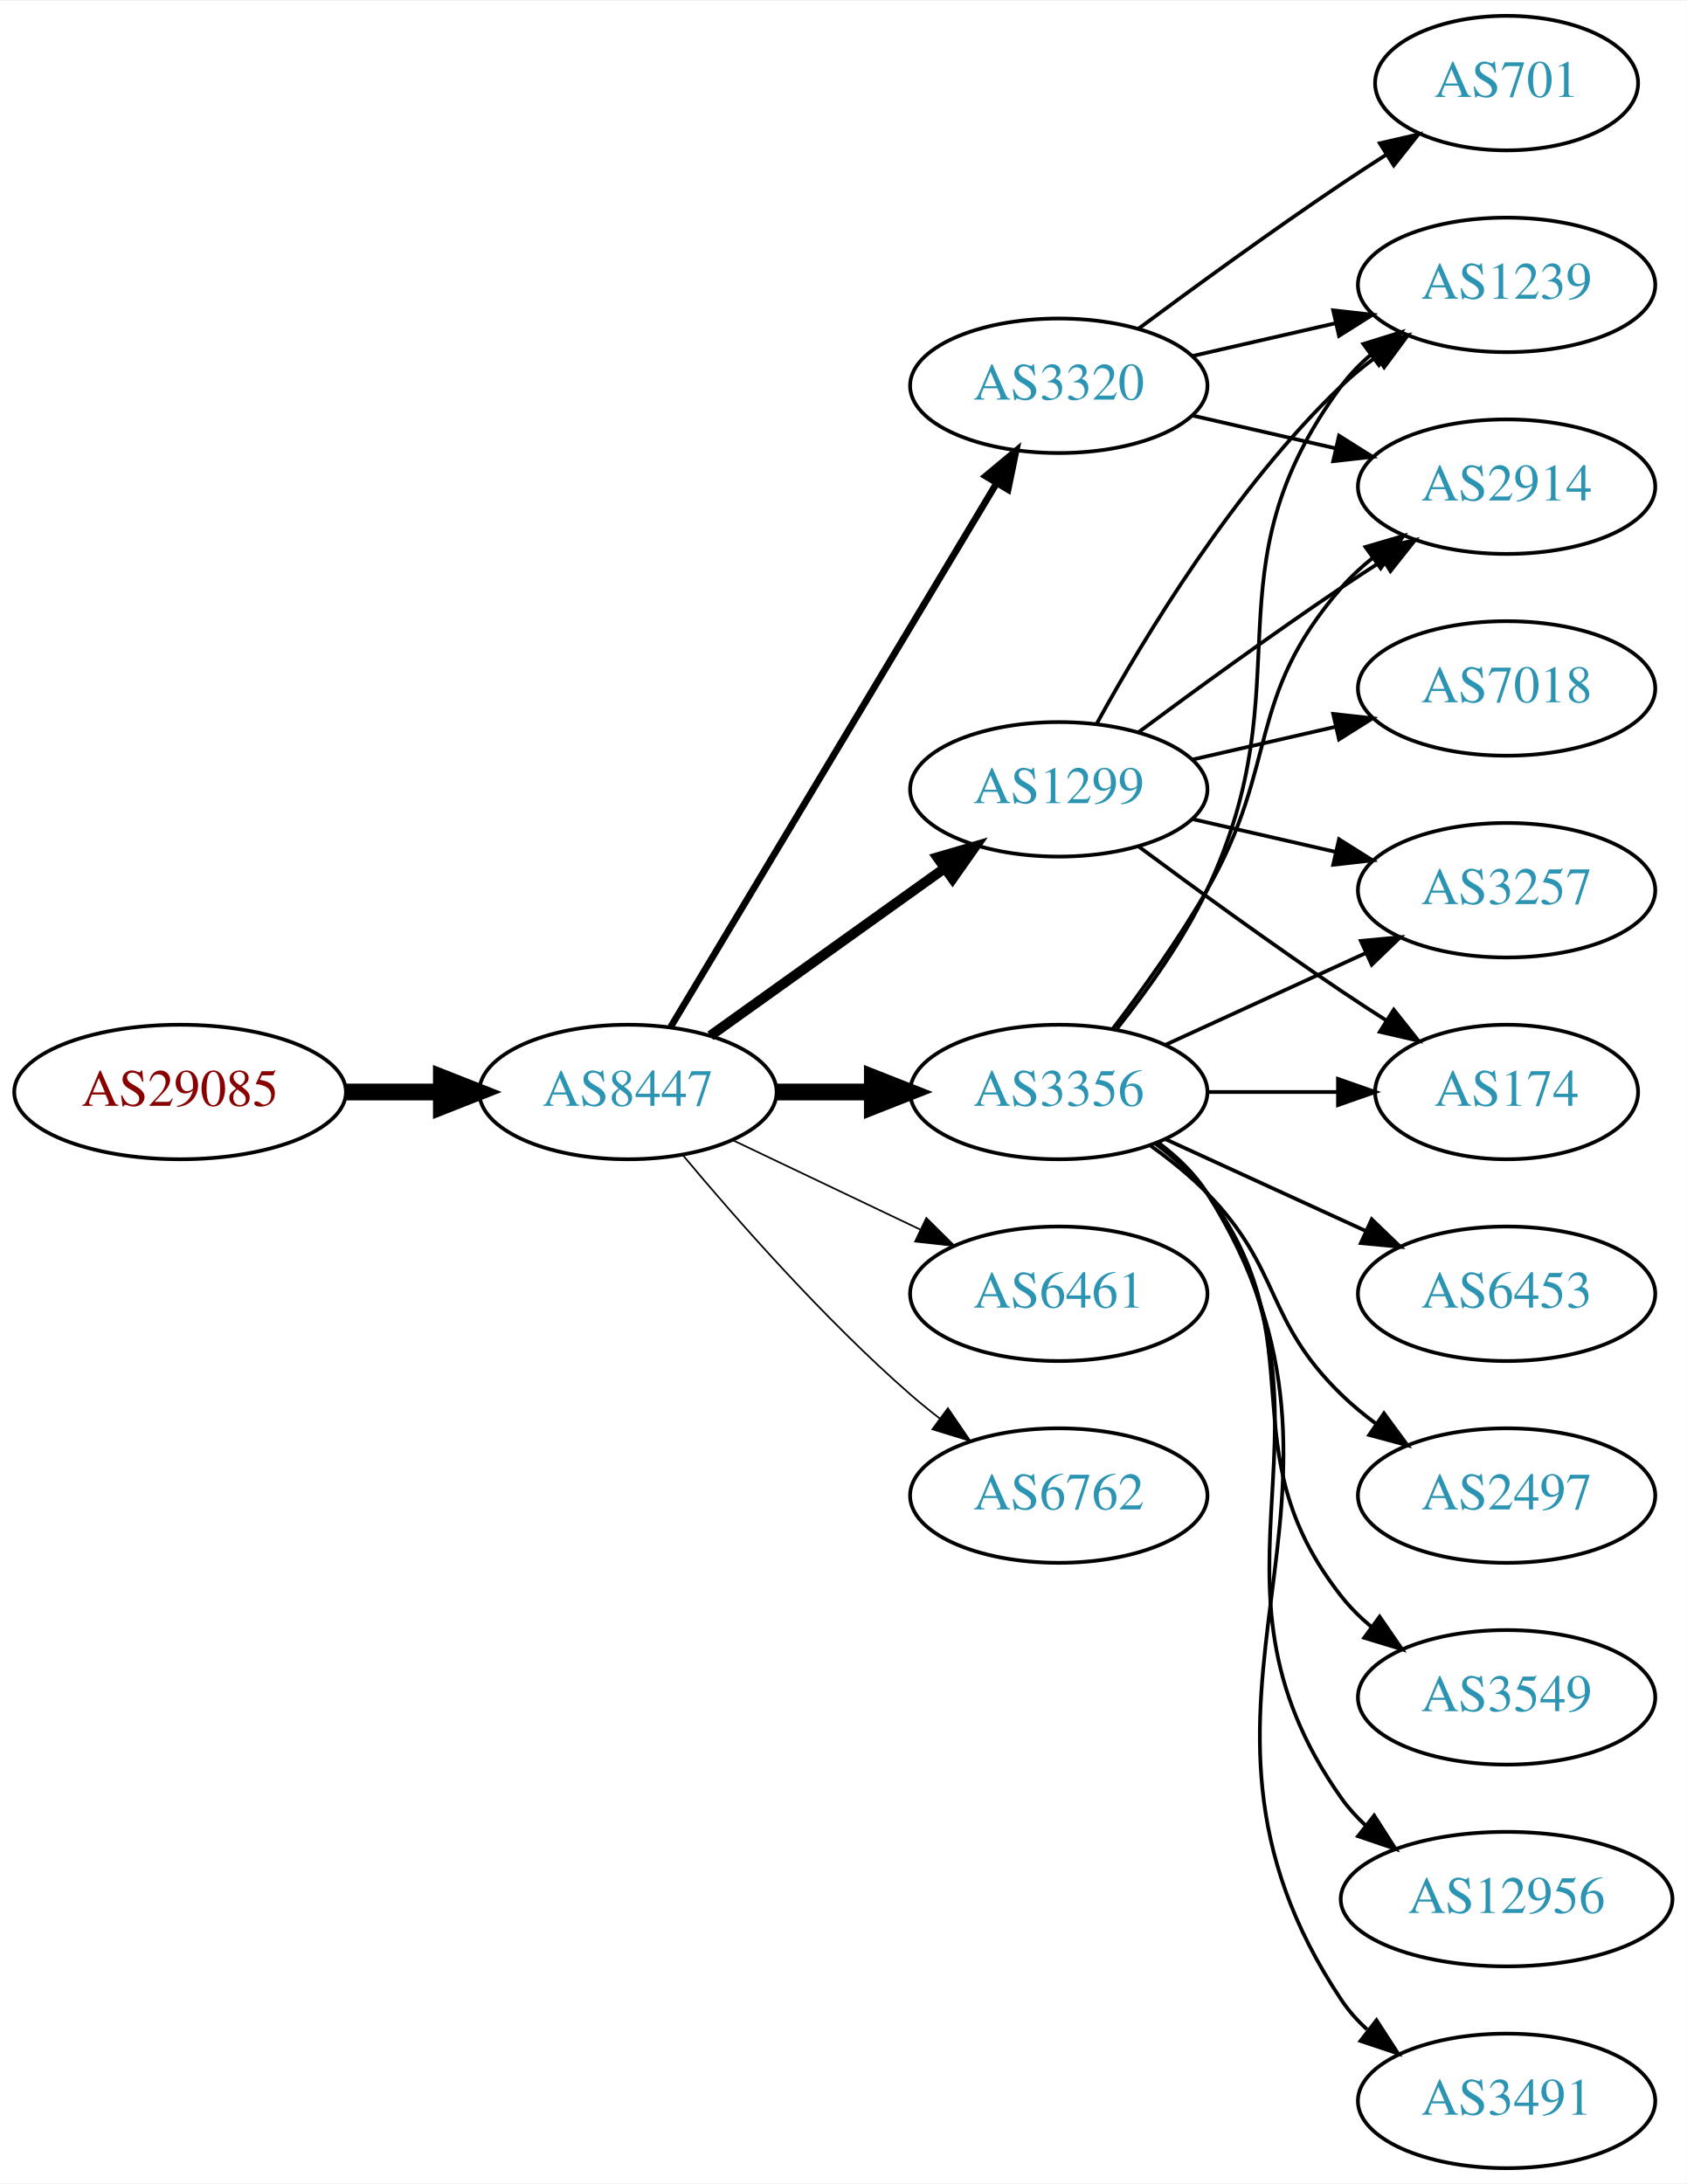
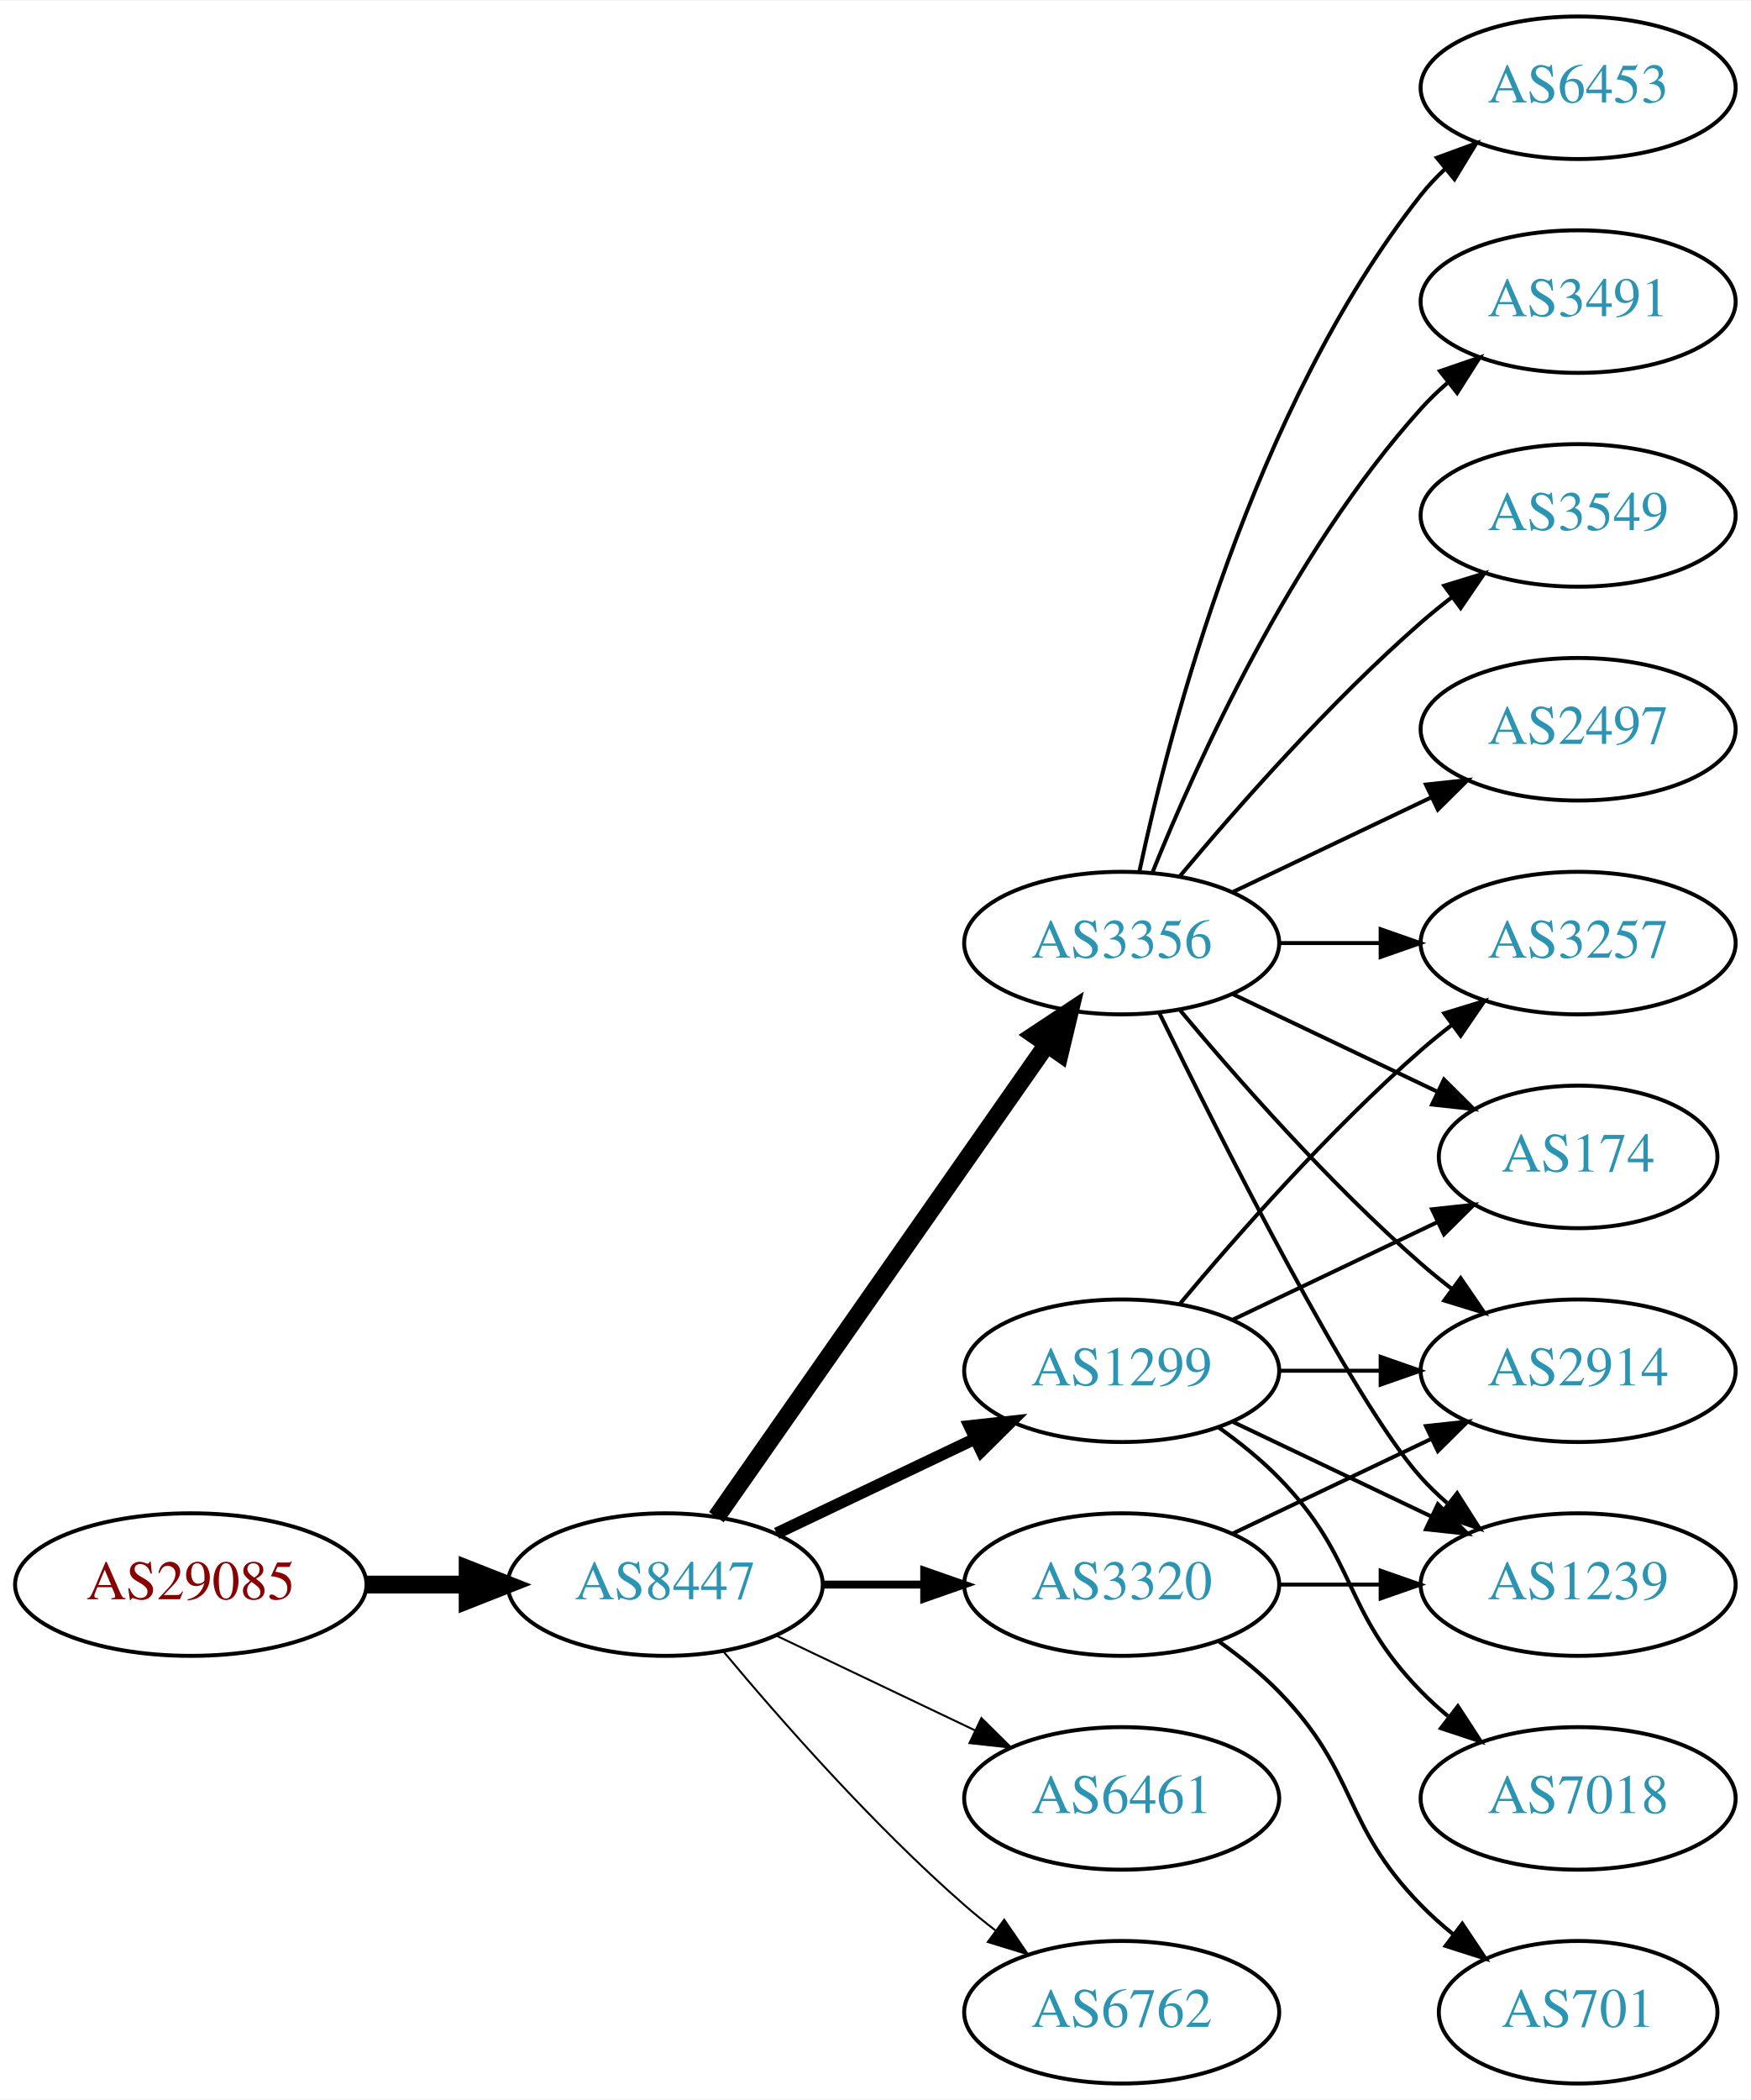
- <svg xmlns="http://www.w3.org/2000/svg" xmlns:xlink="http://www.w3.org/1999/xlink" width="451pt" height="584pt" viewBox="0.00 0.00 451.37 584.00">
-   <g id="graph0" class="graph" transform="scale(1 1) rotate(0) translate(4 580)">
-     <polygon fill="white" stroke="none" points="-4,4 -4,-580 447.37,-580 447.37,4 -4,4" />
+ <svg xmlns="http://www.w3.org/2000/svg" xmlns:xlink="http://www.w3.org/1999/xlink" width="442pt" height="530pt" viewBox="0.00 0.00 442.27 530.00">
+   <g id="graph0" class="graph" transform="scale(1 1) rotate(0) translate(4 526)">
+     <polygon fill="white" stroke="none" points="-4,4 -4,-526 438.271,-526 438.271,4 -4,4" />
    <g id="node1" class="node">
      <g id="a_node1">
        <a xlink:href="/asn/29085" xlink:title="AS29085 ~ PORSCHE-AS [AT]">
-           <ellipse fill="#ffffff" stroke="black" cx="44.196" cy="-288" rx="44.393" ry="18" />
-           <text text-anchor="middle" x="44.196" y="-284.3" font-family="Times,serif" font-size="14.00" fill="#880000">AS29085</text>
+           <ellipse fill="#ffffff" stroke="black" cx="44.196" cy="-126" rx="44.393" ry="18" />
+           <text text-anchor="middle" x="44.196" y="-122.3" font-family="Times,serif" font-size="14.00" fill="#880000">AS29085</text>
        </a>
      </g>
    </g>
    <g id="node2" class="node">
      <g id="a_node2">
        <a xlink:href="/asn/8447" xlink:title="AS8447 ~ A1 Telekom Austria AG [AT]">
-           <ellipse fill="#ffffff" stroke="black" cx="164.039" cy="-288" rx="39.794" ry="18" />
-           <text text-anchor="middle" x="164.039" y="-284.3" font-family="Times,serif" font-size="14.00" fill="#2c94b3">AS8447</text>
+           <ellipse fill="#ffffff" stroke="black" cx="164.039" cy="-126" rx="39.794" ry="18" />
+           <text text-anchor="middle" x="164.039" y="-122.3" font-family="Times,serif" font-size="14.00" fill="#2c94b3">AS8447</text>
        </a>
      </g>
    </g>
    <g id="edge1" class="edge">
-       <path fill="none" stroke="black" stroke-width="4.5" d="M88.407,-288C96.72,-288 105.482,-288 113.965,-288" />
-       <polygon fill="black" stroke="black" stroke-width="4.5" points="114.123,-291.938 124.123,-288 114.123,-284.063 114.123,-291.938" />
+       <path fill="none" stroke="black" stroke-width="4.5" d="M88.407,-126C96.72,-126 105.482,-126 113.965,-126" />
+       <polygon fill="black" stroke="black" stroke-width="4.5" points="114.123,-129.938 124.123,-126 114.123,-122.063 114.123,-129.938" />
    </g>
    <g id="node3" class="node">
      <g id="a_node3">
-         <a xlink:href="/asn/1299" xlink:title="AS1299 ~ Telia Carrier [EU]">
-           <ellipse fill="#ffffff" stroke="black" cx="279.332" cy="-369" rx="39.794" ry="18" />
-           <text text-anchor="middle" x="279.332" y="-365.3" font-family="Times,serif" font-size="14.00" fill="#2c94b3">AS1299</text>
+         <a xlink:href="/asn/3320" xlink:title="AS3320 ~ DTAG [DE]">
+           <ellipse fill="#ffffff" stroke="black" cx="279.332" cy="-126" rx="39.794" ry="18" />
+           <text text-anchor="middle" x="279.332" y="-122.3" font-family="Times,serif" font-size="14.00" fill="#2c94b3">AS3320</text>
        </a>
      </g>
    </g>
    <g id="edge2" class="edge">
-       <path fill="none" stroke="black" stroke-width="2.7" d="M186.083,-303.046C203.697,-315.639 229.036,-333.755 248.701,-347.816" />
-       <polygon fill="black" stroke="black" stroke-width="2.7" points="246.845,-350.791 257.016,-353.76 250.917,-345.097 246.845,-350.791" />
+       <path fill="none" stroke="black" stroke-width="2" d="M203.711,-126C211.914,-126 220.678,-126 229.21,-126" />
+       <polygon fill="black" stroke="black" stroke-width="2" points="229.449,-129.5 239.449,-126 229.449,-122.5 229.449,-129.5" />
    </g>
    <g id="node4" class="node">
      <g id="a_node4">
        <a xlink:href="/asn/3356" xlink:title="AS3356 ~ Level 3 Parent, LLC [US]">
          <ellipse fill="#ffffff" stroke="black" cx="279.332" cy="-288" rx="39.794" ry="18" />
          <text text-anchor="middle" x="279.332" y="-284.3" font-family="Times,serif" font-size="14.00" fill="#2c94b3">AS3356</text>
        </a>
      </g>
    </g>
    <g id="edge3" class="edge">
-       <path fill="none" stroke="black" stroke-width="4.5" d="M203.711,-288C211.914,-288 220.678,-288 229.21,-288" />
-       <polygon fill="black" stroke="black" stroke-width="4.5" points="229.449,-291.938 239.449,-288 229.449,-284.063 229.449,-291.938" />
+       <path fill="none" stroke="black" stroke-width="4.5" d="M176.949,-143.031C196.871,-171.517 237.06,-228.985 260.41,-262.374" />
+       <polygon fill="black" stroke="black" stroke-width="4.5" points="257.282,-264.772 266.24,-270.71 263.736,-260.258 257.282,-264.772" />
    </g>
    <g id="node5" class="node">
      <g id="a_node5">
-         <a xlink:href="/asn/6461" xlink:title="AS6461 ~ Zayo Bandwidth [US]">
-           <ellipse fill="#ffffff" stroke="black" cx="279.332" cy="-234" rx="39.794" ry="18" />
-           <text text-anchor="middle" x="279.332" y="-230.3" font-family="Times,serif" font-size="14.00" fill="#2c94b3">AS6461</text>
+         <a xlink:href="/asn/1299" xlink:title="AS1299 ~ Telia Carrier [EU]">
+           <ellipse fill="#ffffff" stroke="black" cx="279.332" cy="-180" rx="39.794" ry="18" />
+           <text text-anchor="middle" x="279.332" y="-176.3" font-family="Times,serif" font-size="14.00" fill="#2c94b3">AS1299</text>
        </a>
      </g>
    </g>
    <g id="edge4" class="edge">
-       <path fill="none" stroke="black" stroke-width="0.45" d="M192.175,-275.066C207.169,-267.919 225.99,-258.948 242.213,-251.215" />
-       <polygon fill="black" stroke="black" stroke-width="0.45" points="243.895,-254.291 251.417,-246.829 240.884,-247.972 243.895,-254.291" />
+       <path fill="none" stroke="black" stroke-width="3" d="M192.175,-138.934C207.169,-146.081 225.99,-155.052 242.213,-162.785" />
+       <polygon fill="black" stroke="black" stroke-width="3" points="240.884,-166.028 251.417,-167.171 243.895,-159.709 240.884,-166.028" />
    </g>
    <g id="node6" class="node">
      <g id="a_node6">
-         <a xlink:href="/asn/6762" xlink:title="AS6762 ~ TELECOM ITALIA SPARKLE S.p.A. [IT]">
-           <ellipse fill="#ffffff" stroke="black" cx="279.332" cy="-180" rx="39.794" ry="18" />
-           <text text-anchor="middle" x="279.332" y="-176.3" font-family="Times,serif" font-size="14.00" fill="#2c94b3">AS6762</text>
+         <a xlink:href="/asn/6461" xlink:title="AS6461 ~ Zayo Bandwidth [US]">
+           <ellipse fill="#ffffff" stroke="black" cx="279.332" cy="-72" rx="39.794" ry="18" />
+           <text text-anchor="middle" x="279.332" y="-68.3" font-family="Times,serif" font-size="14.00" fill="#2c94b3">AS6461</text>
        </a>
      </g>
    </g>
    <g id="edge5" class="edge">
-       <path fill="none" stroke="black" stroke-width="0.45" d="M178.669,-271.183C192.951,-254.071 216.498,-227.255 239.685,-207 242.151,-204.846 244.789,-202.706 247.487,-200.628" />
-       <polygon fill="black" stroke="black" stroke-width="0.45" points="249.66,-203.375 255.641,-194.63 245.512,-197.736 249.66,-203.375" />
+       <path fill="none" stroke="black" stroke-width="0.5" d="M192.175,-113.066C207.169,-105.919 225.99,-96.948 242.213,-89.215" />
+       <polygon fill="black" stroke="black" stroke-width="0.5" points="243.895,-92.291 251.417,-84.829 240.884,-85.972 243.895,-92.291" />
    </g>
    <g id="node7" class="node">
      <g id="a_node7">
-         <a xlink:href="/asn/3320" xlink:title="AS3320 ~ DTAG [DE]">
-           <ellipse fill="#ffffff" stroke="black" cx="279.332" cy="-477" rx="39.794" ry="18" />
-           <text text-anchor="middle" x="279.332" y="-473.3" font-family="Times,serif" font-size="14.00" fill="#2c94b3">AS3320</text>
+         <a xlink:href="/asn/6762" xlink:title="AS6762 ~ TELECOM ITALIA SPARKLE S.p.A. [IT]">
+           <ellipse fill="#ffffff" stroke="black" cx="279.332" cy="-18" rx="39.794" ry="18" />
+           <text text-anchor="middle" x="279.332" y="-14.3" font-family="Times,serif" font-size="14.00" fill="#2c94b3">AS6762</text>
        </a>
      </g>
    </g>
    <g id="edge6" class="edge">
-       <path fill="none" stroke="black" stroke-width="1.8" d="M175.494,-305.442C195.475,-338.775 239.18,-411.686 262.666,-450.866" />
-       <polygon fill="black" stroke="black" stroke-width="1.8" points="259.758,-452.823 267.902,-459.6 265.762,-449.224 259.758,-452.823" />
-     </g>
-     <g id="node8" class="node">
-       <g id="a_node8">
-         <a xlink:href="/asn/174" xlink:title="AS174 ~ Cogent Communications [US]">
-           <ellipse fill="#ffffff" stroke="black" cx="399.174" cy="-288" rx="35.194" ry="18" />
-           <text text-anchor="middle" x="399.174" y="-284.3" font-family="Times,serif" font-size="14.00" fill="#2c94b3">AS174</text>
-         </a>
-       </g>
-     </g>
-     <g id="edge7" class="edge">
-       <path fill="none" stroke="black" d="M300.662,-353.723C315.524,-342.696 336.269,-327.593 354.978,-315 358.795,-312.431 362.845,-309.79 366.876,-307.214" />
-       <polygon fill="black" stroke="black" points="368.98,-310.025 375.57,-301.729 365.245,-304.105 368.98,-310.025" />
-     </g>
-     <g id="node9" class="node">
-       <g id="a_node9">
-         <a xlink:href="/asn/1239" xlink:title="AS1239 ~ Sprint [US]">
-           <ellipse fill="#ffffff" stroke="black" cx="399.174" cy="-504" rx="39.794" ry="18" />
-           <text text-anchor="middle" x="399.174" y="-500.3" font-family="Times,serif" font-size="14.00" fill="#2c94b3">AS1239</text>
-         </a>
-       </g>
-     </g>
-     <g id="edge8" class="edge">
-       <path fill="none" stroke="black" d="M289.573,-386.713C302.118,-409.561 326.295,-449.611 354.978,-477 357.846,-479.739 361.035,-482.347 364.344,-484.785" />
-       <polygon fill="black" stroke="black" points="362.468,-487.742 372.704,-490.477 366.407,-481.956 362.468,-487.742" />
+       <path fill="none" stroke="black" stroke-width="0.5" d="M178.669,-109.183C192.951,-92.071 216.498,-65.255 239.685,-45 242.151,-42.846 244.789,-40.706 247.487,-38.628" />
+       <polygon fill="black" stroke="black" stroke-width="0.5" points="249.66,-41.375 255.641,-32.63 245.512,-35.736 249.66,-41.375" />
    </g>
    <g id="node10" class="node">
      <g id="a_node10">
        <a xlink:href="/asn/2914" xlink:title="AS2914 ~ NTT America, Inc. [US]">
-           <ellipse fill="#ffffff" stroke="black" cx="399.174" cy="-450" rx="39.794" ry="18" />
-           <text text-anchor="middle" x="399.174" y="-446.3" font-family="Times,serif" font-size="14.00" fill="#2c94b3">AS2914</text>
-         </a>
-       </g>
+           <ellipse fill="#ffffff" stroke="black" cx="394.625" cy="-180" rx="39.794" ry="18" />
+           <text text-anchor="middle" x="394.625" y="-176.3" font-family="Times,serif" font-size="14.00" fill="#2c94b3">AS2914</text>
+         </a>
+       </g>
+     </g>
+     <g id="edge20" class="edge">
+       <path fill="none" stroke="black" d="M307.468,-138.934C322.462,-146.081 341.283,-155.052 357.506,-162.785" />
+       <polygon fill="black" stroke="black" points="356.177,-166.028 366.71,-167.171 359.188,-159.709 356.177,-166.028" />
+     </g>
+     <g id="node14" class="node">
+       <g id="a_node14">
+         <a xlink:href="/asn/1239" xlink:title="AS1239 ~ Sprint [US]">
+           <ellipse fill="#ffffff" stroke="black" cx="394.625" cy="-126" rx="39.794" ry="18" />
+           <text text-anchor="middle" x="394.625" y="-122.3" font-family="Times,serif" font-size="14.00" fill="#2c94b3">AS1239</text>
+         </a>
+       </g>
+     </g>
+     <g id="edge21" class="edge">
+       <path fill="none" stroke="black" d="M319.004,-126C327.207,-126 335.971,-126 344.503,-126" />
+       <polygon fill="black" stroke="black" points="344.742,-129.5 354.742,-126 344.742,-122.5 344.742,-129.5" />
+     </g>
+     <g id="node17" class="node">
+       <g id="a_node17">
+         <a xlink:href="/asn/701" xlink:title="AS701 ~ UUNET [US]">
+           <ellipse fill="#ffffff" stroke="black" cx="394.625" cy="-18" rx="35.194" ry="18" />
+           <text text-anchor="middle" x="394.625" y="-14.3" font-family="Times,serif" font-size="14.00" fill="#2c94b3">AS701</text>
+         </a>
+       </g>
+     </g>
+     <g id="edge22" class="edge">
+       <path fill="none" stroke="black" d="M303.926,-111.611C309.182,-107.852 314.513,-103.563 318.978,-99 339.151,-78.383 334.806,-65.617 354.978,-45 357.457,-42.466 360.204,-40.017 363.056,-37.696" />
+       <polygon fill="black" stroke="black" points="365.359,-40.343 371.242,-31.532 361.148,-34.752 365.359,-40.343" />
+     </g>
+     <g id="node8" class="node">
+       <g id="a_node8">
+         <a xlink:href="/asn/3549" xlink:title="AS3549 ~ Level 3 Parent, LLC [US]">
+           <ellipse fill="#ffffff" stroke="black" cx="394.625" cy="-396" rx="39.794" ry="18" />
+           <text text-anchor="middle" x="394.625" y="-392.3" font-family="Times,serif" font-size="14.00" fill="#2c94b3">AS3549</text>
+         </a>
+       </g>
+     </g>
+     <g id="edge7" class="edge">
+       <path fill="none" stroke="black" d="M293.962,-304.817C308.244,-321.929 331.791,-348.745 354.978,-369 357.444,-371.154 360.082,-373.294 362.78,-375.372" />
+       <polygon fill="black" stroke="black" points="360.805,-378.264 370.934,-381.37 364.953,-372.625 360.805,-378.264" />
+     </g>
+     <g id="node9" class="node">
+       <g id="a_node9">
+         <a xlink:href="/asn/2497" xlink:title="AS2497 ~ Internet Initiative Japan Inc. [JP]">
+           <ellipse fill="#ffffff" stroke="black" cx="394.625" cy="-342" rx="39.794" ry="18" />
+           <text text-anchor="middle" x="394.625" y="-338.3" font-family="Times,serif" font-size="14.00" fill="#2c94b3">AS2497</text>
+         </a>
+       </g>
+     </g>
+     <g id="edge8" class="edge">
+       <path fill="none" stroke="black" d="M307.468,-300.934C322.462,-308.081 341.283,-317.052 357.506,-324.785" />
+       <polygon fill="black" stroke="black" points="356.177,-328.028 366.71,-329.171 359.188,-321.709 356.177,-328.028" />
    </g>
    <g id="edge9" class="edge">
-       <path fill="none" stroke="black" d="M300.662,-384.277C315.524,-395.304 336.269,-410.407 354.978,-423 358.527,-425.389 362.277,-427.839 366.026,-430.242" />
-       <polygon fill="black" stroke="black" points="364.352,-433.325 374.674,-435.712 368.094,-427.409 364.352,-433.325" />
+       <path fill="none" stroke="black" d="M293.962,-271.183C308.244,-254.071 331.791,-227.255 354.978,-207 357.444,-204.846 360.082,-202.706 362.78,-200.628" />
+       <polygon fill="black" stroke="black" points="364.953,-203.375 370.934,-194.63 360.805,-197.736 364.953,-203.375" />
    </g>
    <g id="node11" class="node">
      <g id="a_node11">
-         <a xlink:href="/asn/7018" xlink:title="AS7018 ~ AT&amp;T Services, Inc. [US]">
-           <ellipse fill="#ffffff" stroke="black" cx="399.174" cy="-396" rx="39.794" ry="18" />
-           <text text-anchor="middle" x="399.174" y="-392.3" font-family="Times,serif" font-size="14.00" fill="#2c94b3">AS7018</text>
+         <a xlink:href="/asn/6453" xlink:title="AS6453 ~ TATA COMMUNICATIONS (AMERICA) INC [US]">
+           <ellipse fill="#ffffff" stroke="black" cx="394.625" cy="-504" rx="39.794" ry="18" />
+           <text text-anchor="middle" x="394.625" y="-500.3" font-family="Times,serif" font-size="14.00" fill="#2c94b3">AS6453</text>
        </a>
      </g>
    </g>
    <g id="edge10" class="edge">
-       <path fill="none" stroke="black" d="M315.051,-376.955C327.051,-379.704 340.672,-382.825 353.364,-385.733" />
-       <polygon fill="black" stroke="black" points="352.767,-389.187 363.296,-388.009 354.33,-382.364 352.767,-389.187" />
+       <path fill="none" stroke="black" d="M283.822,-306.16C291.453,-342.03 312.445,-423.155 354.978,-477 356.785,-479.288 358.838,-481.462 361.033,-483.51" />
+       <polygon fill="black" stroke="black" points="358.944,-486.323 368.893,-489.966 363.387,-480.914 358.944,-486.323" />
    </g>
    <g id="node12" class="node">
      <g id="a_node12">
        <a xlink:href="/asn/3257" xlink:title="AS3257 ~ GTT [DE]">
-           <ellipse fill="#ffffff" stroke="black" cx="399.174" cy="-342" rx="39.794" ry="18" />
-           <text text-anchor="middle" x="399.174" y="-338.3" font-family="Times,serif" font-size="14.00" fill="#2c94b3">AS3257</text>
+           <ellipse fill="#ffffff" stroke="black" cx="394.625" cy="-288" rx="39.794" ry="18" />
+           <text text-anchor="middle" x="394.625" y="-284.3" font-family="Times,serif" font-size="14.00" fill="#2c94b3">AS3257</text>
        </a>
      </g>
    </g>
    <g id="edge11" class="edge">
-       <path fill="none" stroke="black" d="M315.051,-361.045C327.051,-358.296 340.672,-355.175 353.364,-352.267" />
-       <polygon fill="black" stroke="black" points="354.33,-355.636 363.296,-349.991 352.767,-348.813 354.33,-355.636" />
-     </g>
-     <g id="edge12" class="edge">
-       <path fill="none" stroke="black" d="M319.244,-288C330.331,-288 342.491,-288 353.873,-288" />
-       <polygon fill="black" stroke="black" points="354.055,-291.5 364.055,-288 354.055,-284.5 354.055,-291.5" />
-     </g>
-     <g id="edge19" class="edge">
-       <path fill="none" stroke="black" d="M294.932,-304.991C303.019,-315.155 312.681,-328.655 318.978,-342 345.477,-398.159 318.075,-427.059 354.978,-477 357.212,-480.023 359.894,-482.786 362.815,-485.293" />
-       <polygon fill="black" stroke="black" points="360.841,-488.186 370.959,-491.331 365.01,-482.563 360.841,-488.186" />
-     </g>
-     <g id="edge20" class="edge">
-       <path fill="none" stroke="black" d="M293.793,-304.913C301.686,-315.27 311.535,-328.992 318.978,-342 338.543,-376.194 329.144,-393.258 354.978,-423 357.443,-425.838 360.28,-428.477 363.297,-430.906" />
-       <polygon fill="black" stroke="black" points="361.408,-433.858 371.575,-436.836 365.484,-428.167 361.408,-433.858" />
-     </g>
-     <g id="edge14" class="edge">
-       <path fill="none" stroke="black" d="M307.96,-300.661C323.917,-307.973 344.188,-317.261 361.471,-325.181" />
-       <polygon fill="black" stroke="black" points="360.169,-328.435 370.718,-329.419 363.085,-322.071 360.169,-328.435" />
+       <path fill="none" stroke="black" d="M319.004,-288C327.207,-288 335.971,-288 344.503,-288" />
+       <polygon fill="black" stroke="black" points="344.742,-291.5 354.742,-288 344.742,-284.5 344.742,-291.5" />
    </g>
    <g id="node13" class="node">
      <g id="a_node13">
-         <a xlink:href="/asn/12956" xlink:title="AS12956 ~ TELXIUS [ES]">
-           <ellipse fill="#ffffff" stroke="black" cx="399.174" cy="-72" rx="44.393" ry="18" />
-           <text text-anchor="middle" x="399.174" y="-68.3" font-family="Times,serif" font-size="14.00" fill="#2c94b3">AS12956</text>
-         </a>
-       </g>
+         <a xlink:href="/asn/3491" xlink:title="AS3491 ~ PCCW Global, Inc. [US]">
+           <ellipse fill="#ffffff" stroke="black" cx="394.625" cy="-450" rx="39.794" ry="18" />
+           <text text-anchor="middle" x="394.625" y="-446.3" font-family="Times,serif" font-size="14.00" fill="#2c94b3">AS3491</text>
+         </a>
+       </g>
+     </g>
+     <g id="edge12" class="edge">
+       <path fill="none" stroke="black" d="M287.079,-305.787C298.13,-333.243 322.184,-386.578 354.978,-423 356.98,-425.224 359.199,-427.363 361.532,-429.397" />
+       <polygon fill="black" stroke="black" points="359.73,-432.433 369.751,-435.873 364.062,-426.935 359.73,-432.433" />
    </g>
    <g id="edge13" class="edge">
-       <path fill="none" stroke="black" d="M305.651,-274.393C310.707,-270.649 315.518,-266.169 318.978,-261 360.003,-199.706 312.399,-159.225 354.978,-99 356.867,-96.328 359.112,-93.865 361.572,-91.605" />
-       <polygon fill="black" stroke="black" points="363.735,-94.356 369.448,-85.433 359.418,-88.846 363.735,-94.356" />
-     </g>
-     <g id="node14" class="node">
-       <g id="a_node14">
-         <a xlink:href="/asn/3491" xlink:title="AS3491 ~ PCCW Global, Inc. [US]">
-           <ellipse fill="#ffffff" stroke="black" cx="399.174" cy="-18" rx="39.794" ry="18" />
-           <text text-anchor="middle" x="399.174" y="-14.3" font-family="Times,serif" font-size="14.00" fill="#2c94b3">AS3491</text>
-         </a>
-       </g>
-     </g>
-     <g id="edge15" class="edge">
-       <path fill="none" stroke="black" d="M305.858,-274.528C310.903,-270.777 315.658,-266.26 318.978,-261 370.928,-178.7 300.94,-125.944 354.978,-45 356.893,-42.131 359.227,-39.51 361.808,-37.128" />
-       <polygon fill="black" stroke="black" points="364.359,-39.579 370.12,-30.687 360.071,-34.046 364.359,-39.579" />
+       <path fill="none" stroke="black" d="M288.769,-270.489C304.388,-238.491 337.774,-172.107 354.978,-153 356.98,-150.776 359.199,-148.637 361.532,-146.603" />
+       <polygon fill="black" stroke="black" points="364.062,-149.065 369.751,-140.127 359.73,-143.567 364.062,-149.065" />
    </g>
    <g id="node15" class="node">
      <g id="a_node15">
-         <a xlink:href="/asn/6453" xlink:title="AS6453 ~ TATA COMMUNICATIONS (AMERICA) INC [US]">
-           <ellipse fill="#ffffff" stroke="black" cx="399.174" cy="-234" rx="39.794" ry="18" />
-           <text text-anchor="middle" x="399.174" y="-230.3" font-family="Times,serif" font-size="14.00" fill="#2c94b3">AS6453</text>
-         </a>
-       </g>
+         <a xlink:href="/asn/174" xlink:title="AS174 ~ Cogent Communications [US]">
+           <ellipse fill="#ffffff" stroke="black" cx="394.625" cy="-234" rx="35.194" ry="18" />
+           <text text-anchor="middle" x="394.625" y="-230.3" font-family="Times,serif" font-size="14.00" fill="#2c94b3">AS174</text>
+         </a>
+       </g>
+     </g>
+     <g id="edge14" class="edge">
+       <path fill="none" stroke="black" d="M307.468,-275.066C322.9,-267.71 342.385,-258.423 358.92,-250.541" />
+       <polygon fill="black" stroke="black" points="360.741,-253.551 368.262,-246.089 357.729,-247.232 360.741,-253.551" />
+     </g>
+     <g id="edge19" class="edge">
+       <path fill="none" stroke="black" d="M319.004,-180C327.207,-180 335.971,-180 344.503,-180" />
+       <polygon fill="black" stroke="black" points="344.742,-183.5 354.742,-180 344.742,-176.5 344.742,-183.5" />
+     </g>
+     <g id="edge15" class="edge">
+       <path fill="none" stroke="black" d="M293.962,-196.817C308.244,-213.929 331.791,-240.745 354.978,-261 357.444,-263.154 360.082,-265.294 362.78,-267.372" />
+       <polygon fill="black" stroke="black" points="360.805,-270.264 370.934,-273.37 364.953,-264.625 360.805,-270.264" />
+     </g>
+     <g id="edge18" class="edge">
+       <path fill="none" stroke="black" d="M307.468,-167.066C322.462,-159.919 341.283,-150.948 357.506,-143.215" />
+       <polygon fill="black" stroke="black" points="359.188,-146.291 366.71,-138.829 356.177,-139.972 359.188,-146.291" />
    </g>
    <g id="edge16" class="edge">
-       <path fill="none" stroke="black" d="M307.96,-275.339C323.917,-268.027 344.188,-258.739 361.471,-250.819" />
-       <polygon fill="black" stroke="black" points="363.085,-253.929 370.718,-246.581 360.169,-247.565 363.085,-253.929" />
+       <path fill="none" stroke="black" d="M307.468,-192.934C322.9,-200.29 342.385,-209.577 358.92,-217.459" />
+       <polygon fill="black" stroke="black" points="357.729,-220.768 368.262,-221.911 360.741,-214.449 357.729,-220.768" />
    </g>
    <g id="node16" class="node">
      <g id="a_node16">
-         <a xlink:href="/asn/2497" xlink:title="AS2497 ~ Internet Initiative Japan Inc. [JP]">
-           <ellipse fill="#ffffff" stroke="black" cx="399.174" cy="-180" rx="39.794" ry="18" />
-           <text text-anchor="middle" x="399.174" y="-176.3" font-family="Times,serif" font-size="14.00" fill="#2c94b3">AS2497</text>
+         <a xlink:href="/asn/7018" xlink:title="AS7018 ~ AT&amp;T Services, Inc. [US]">
+           <ellipse fill="#ffffff" stroke="black" cx="394.625" cy="-72" rx="39.794" ry="18" />
+           <text text-anchor="middle" x="394.625" y="-68.3" font-family="Times,serif" font-size="14.00" fill="#2c94b3">AS7018</text>
        </a>
      </g>
    </g>
    <g id="edge17" class="edge">
-       <path fill="none" stroke="black" d="M303.926,-273.611C309.182,-269.852 314.513,-265.563 318.978,-261 339.151,-240.383 334.285,-227.094 354.978,-207 357.823,-204.237 360.997,-201.614 364.297,-199.166" />
-       <polygon fill="black" stroke="black" points="366.363,-201.994 372.645,-193.462 362.414,-196.214 366.363,-201.994" />
-     </g>
-     <g id="node17" class="node">
-       <g id="a_node17">
-         <a xlink:href="/asn/3549" xlink:title="AS3549 ~ Level 3 Parent, LLC [US]">
-           <ellipse fill="#ffffff" stroke="black" cx="399.174" cy="-126" rx="39.794" ry="18" />
-           <text text-anchor="middle" x="399.174" y="-122.3" font-family="Times,serif" font-size="14.00" fill="#2c94b3">AS3549</text>
-         </a>
-       </g>
-     </g>
-     <g id="edge18" class="edge">
-       <path fill="none" stroke="black" d="M305.262,-274.118C310.338,-270.389 315.256,-265.984 318.978,-261 349.249,-220.458 323.679,-192.754 354.978,-153 357.303,-150.047 360.047,-147.33 363.006,-144.853" />
-       <polygon fill="black" stroke="black" points="365.199,-147.585 371.203,-138.855 361.065,-141.936 365.199,-147.585" />
-     </g>
-     <g id="edge23" class="edge">
-       <path fill="none" stroke="black" d="M315.051,-484.955C327.051,-487.704 340.672,-490.825 353.364,-493.733" />
-       <polygon fill="black" stroke="black" points="352.767,-497.187 363.296,-496.009 354.33,-490.364 352.767,-497.187" />
-     </g>
-     <g id="edge21" class="edge">
-       <path fill="none" stroke="black" d="M315.051,-469.045C327.051,-466.296 340.672,-463.175 353.364,-460.267" />
-       <polygon fill="black" stroke="black" points="354.33,-463.636 363.296,-457.991 352.767,-456.813 354.33,-463.636" />
-     </g>
-     <g id="node18" class="node">
-       <g id="a_node18">
-         <a xlink:href="/asn/701" xlink:title="AS701 ~ UUNET [US]">
-           <ellipse fill="#ffffff" stroke="black" cx="399.174" cy="-558" rx="35.194" ry="18" />
-           <text text-anchor="middle" x="399.174" y="-554.3" font-family="Times,serif" font-size="14.00" fill="#2c94b3">AS701</text>
-         </a>
-       </g>
-     </g>
-     <g id="edge22" class="edge">
-       <path fill="none" stroke="black" d="M300.662,-492.277C315.524,-503.304 336.269,-518.407 354.978,-531 358.795,-533.569 362.845,-536.21 366.876,-538.786" />
-       <polygon fill="black" stroke="black" points="365.245,-541.895 375.57,-544.271 368.98,-535.975 365.245,-541.895" />
+       <path fill="none" stroke="black" d="M303.926,-165.611C309.182,-161.852 314.513,-157.563 318.978,-153 339.151,-132.383 334.806,-119.617 354.978,-99 357.071,-96.861 359.354,-94.782 361.731,-92.79" />
+       <polygon fill="black" stroke="black" points="364.249,-95.268 370.031,-86.389 359.974,-89.725 364.249,-95.268" />
    </g>
  </g>
</svg>
